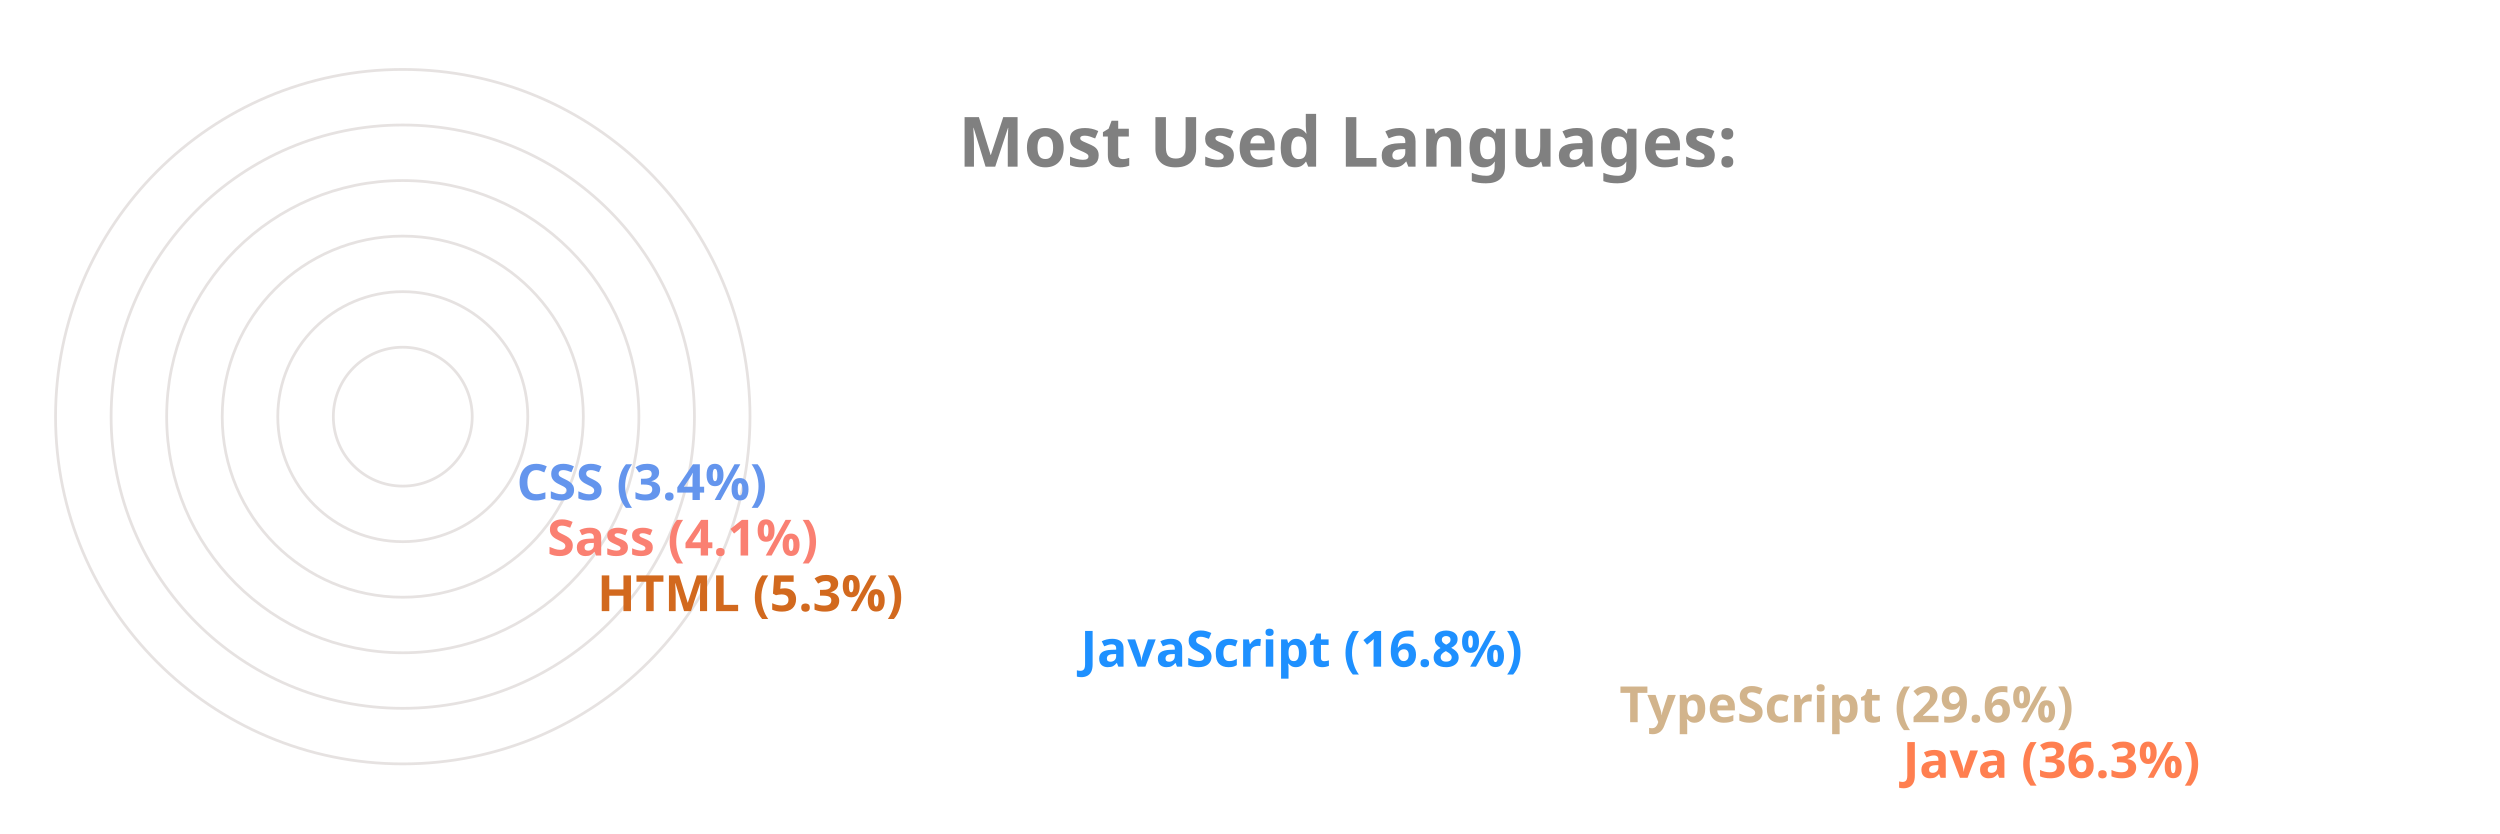
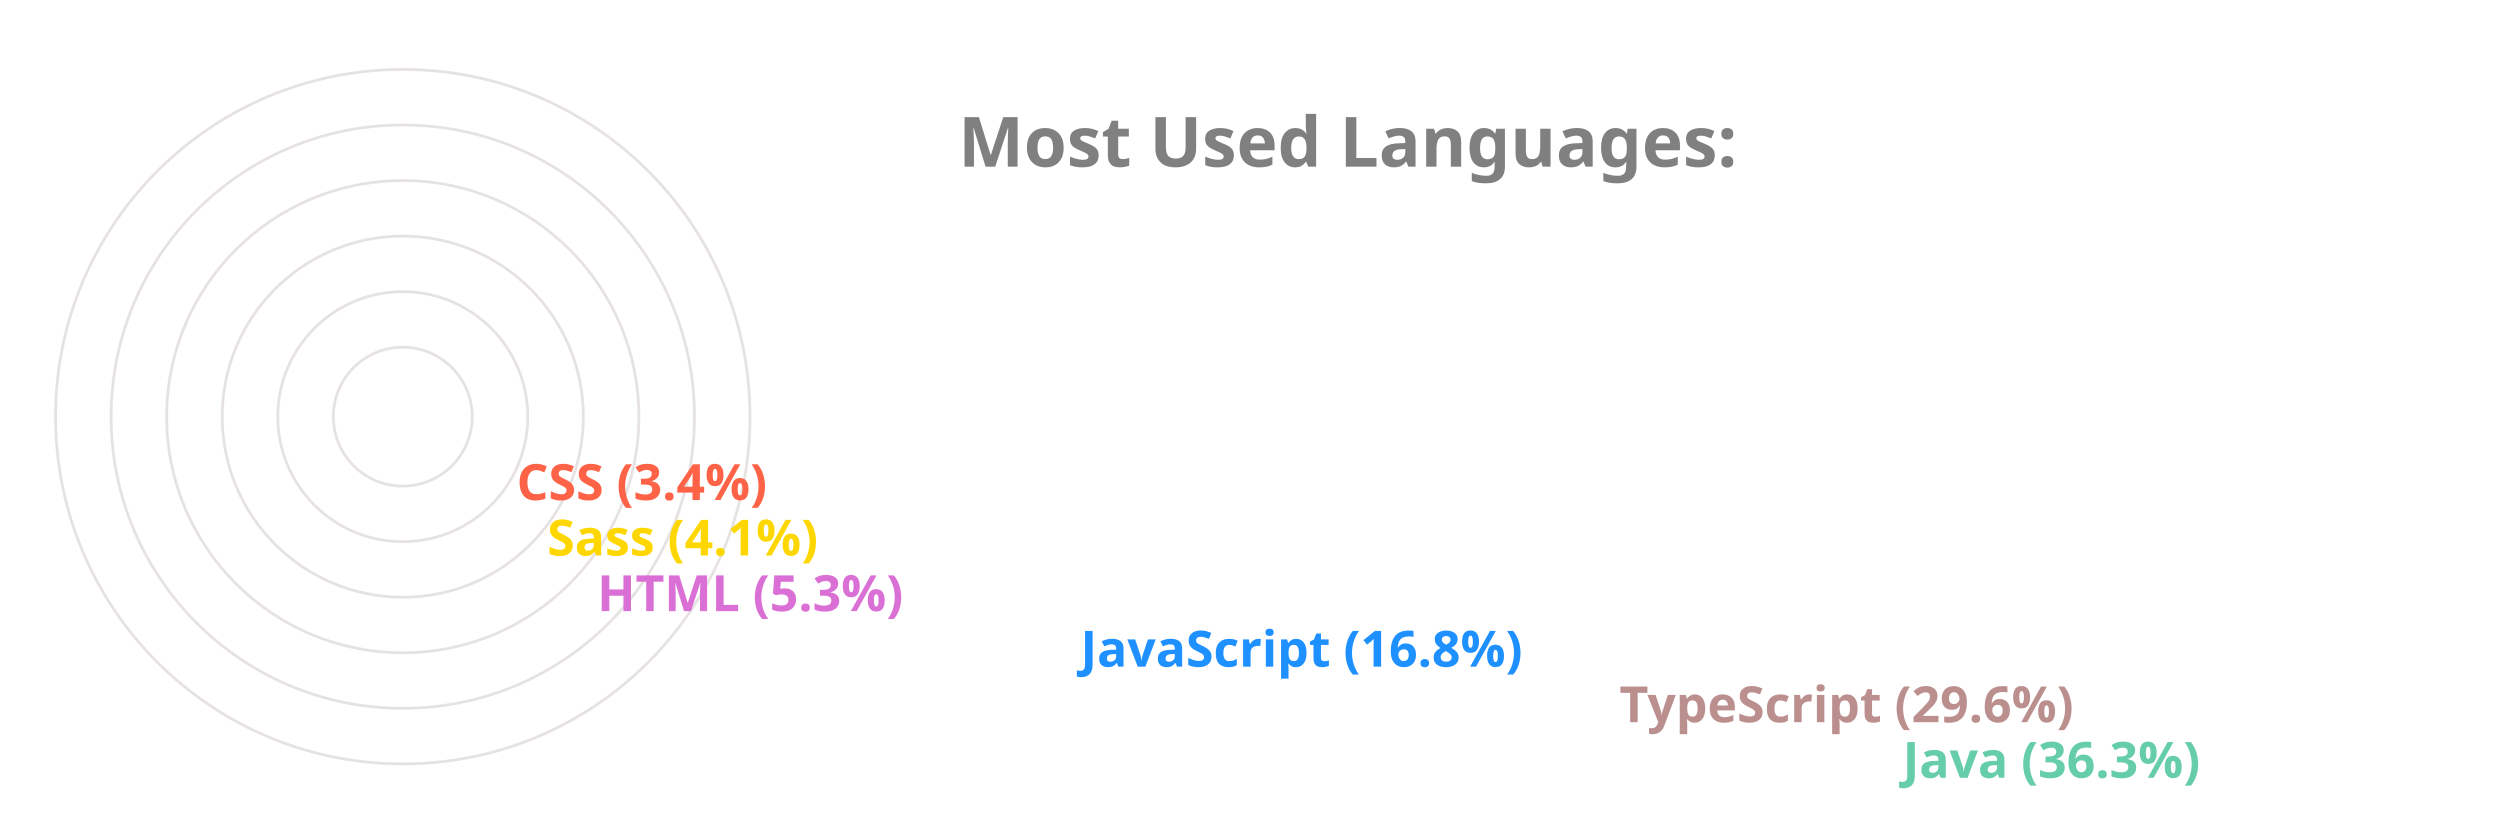
<svg xmlns="http://www.w3.org/2000/svg" viewBox="0 0 650 300" height="200px" width="600px">
  <style>
		.label {
			font: bold 25px sans-serif;
			color: #404040;
			-webkit-text-stroke: 1px white;
	  	}
		.name {
			font: bold 18px sans-serif;
			color: #404040;
	  	}

		.line {
			stroke-dasharray: 1000;
			stroke-dashoffset: 1000;
			animation: dash 3.5s ease-in-out forwards;	
			animation-iteration-count: infinite;
			animation-direction: alternate-reverse;
		}

		.path {
			stroke-dasharray: 1000;
			stroke-dashoffset: 1000;
			animation: dash 3.5s ease-in-out forwards;	
			animation-iteration-count: infinite;
			animation-direction: alternate-reverse;
		}
		  
		@keyframes dash {
			to {
				stroke-dashoffset: 0;
			}
		}

	</style>
  <g stroke="#E6E2E1" fill="none" stroke-width="1">
    <circle cx="20" cy="150" r="125" />
    <circle cx="20" cy="150" r="105" />
    <circle cx="20" cy="150" r="85" />
    <circle cx="20" cy="150" r="65" />
    <circle cx="20" cy="150" r="45" />
    <circle cx="20" cy="150" r="25" />
  </g>
  <g fill="none" stroke-width="20" class="line">
-     <line x2="550" y2="275" x1="20" y1="275" stroke="Coral" />
-     <line x2="448" y2="255" x1="20" y1="255" stroke="Tan" />
+     <line x2="550" y2="275" x1="20" y1="275" stroke="MediumAquaMarine" />
+     <line x2="448" y2="255" x1="20" y1="255" stroke="RosyBrown" />
    <line x2="254" y2="235" x1="20" y1="235" stroke="DodgerBlue" />
-     <line x2="80" y2="215" x1="20" y1="215" stroke="Chocolate" />
-     <line x2="62" y2="195" x1="20" y1="195" stroke="Salmon" />
-     <line x2="51" y2="175" x1="20" y1="175" stroke="CornflowerBlue" />
+     <line x2="80" y2="215" x1="20" y1="215" stroke="Orchid" />
+     <line x2="62" y2="195" x1="20" y1="195" stroke="Gold" />
+     <line x2="51" y2="175" x1="20" y1="175" stroke="Tomato" />
  </g>
  <g fill="none" stroke-width="20" stroke-linecap="round" class="path">
-     <path d="M 20 275 A 125 125 45 0 1 -81 76" stroke="Coral" />
-     <path d="M 20 255 A 105 105 45 0 1 -70 97" stroke="Tan" />
+     <path d="M 20 275 A 125 125 45 0 1 -81 76" stroke="MediumAquaMarine" />
+     <path d="M 20 255 A 105 105 45 0 1 -70 97" stroke="RosyBrown" />
    <path d="M 20 235 A 85 85 45 0 1 -61 125" stroke="DodgerBlue" />
-     <path d="M 20 215 A 65 65 45 0 1 -44 144" stroke="Chocolate" />
-     <path d="M 20 195 A 45 45 45 0 1 -24 146" stroke="Salmon" />
-     <path d="M 20 175 A 25 25 45 0 1 -4 148" stroke="CornflowerBlue" />
+     <path d="M 20 215 A 65 65 45 0 1 -44 144" stroke="Orchid" />
+     <path d="M 20 195 A 45 45 45 0 1 -24 146" stroke="Gold" />
+     <path d="M 20 175 A 25 25 45 0 1 -4 148" stroke="Tomato" />
  </g>
  <g class="name">
-     <text x="560" y="280" fill="Coral">Java (36.3%)</text>
-     <text x="458" y="260" fill="Tan">TypeScript (29.6%)</text>
+     <text x="560" y="280" fill="MediumAquaMarine">Java (36.3%)</text>
+     <text x="458" y="260" fill="RosyBrown">TypeScript (29.6%)</text>
    <text x="264" y="240" fill="DodgerBlue">JavaScript (16.8%)</text>
-     <text x="90" y="220" fill="Chocolate">HTML (5.3%)</text>
-     <text x="72" y="200" fill="Salmon">Sass (4.1%)</text>
-     <text x="61" y="180" fill="CornflowerBlue">CSS (3.4%)</text>
+     <text x="90" y="220" fill="Orchid">HTML (5.3%)</text>
+     <text x="72" y="200" fill="Gold">Sass (4.1%)</text>
+     <text x="61" y="180" fill="Tomato">CSS (3.4%)</text>
  </g>
  <g class="label">
    <text x="220" y="60" fill="grey">Most Used Languages:</text>
  </g>
</svg>
